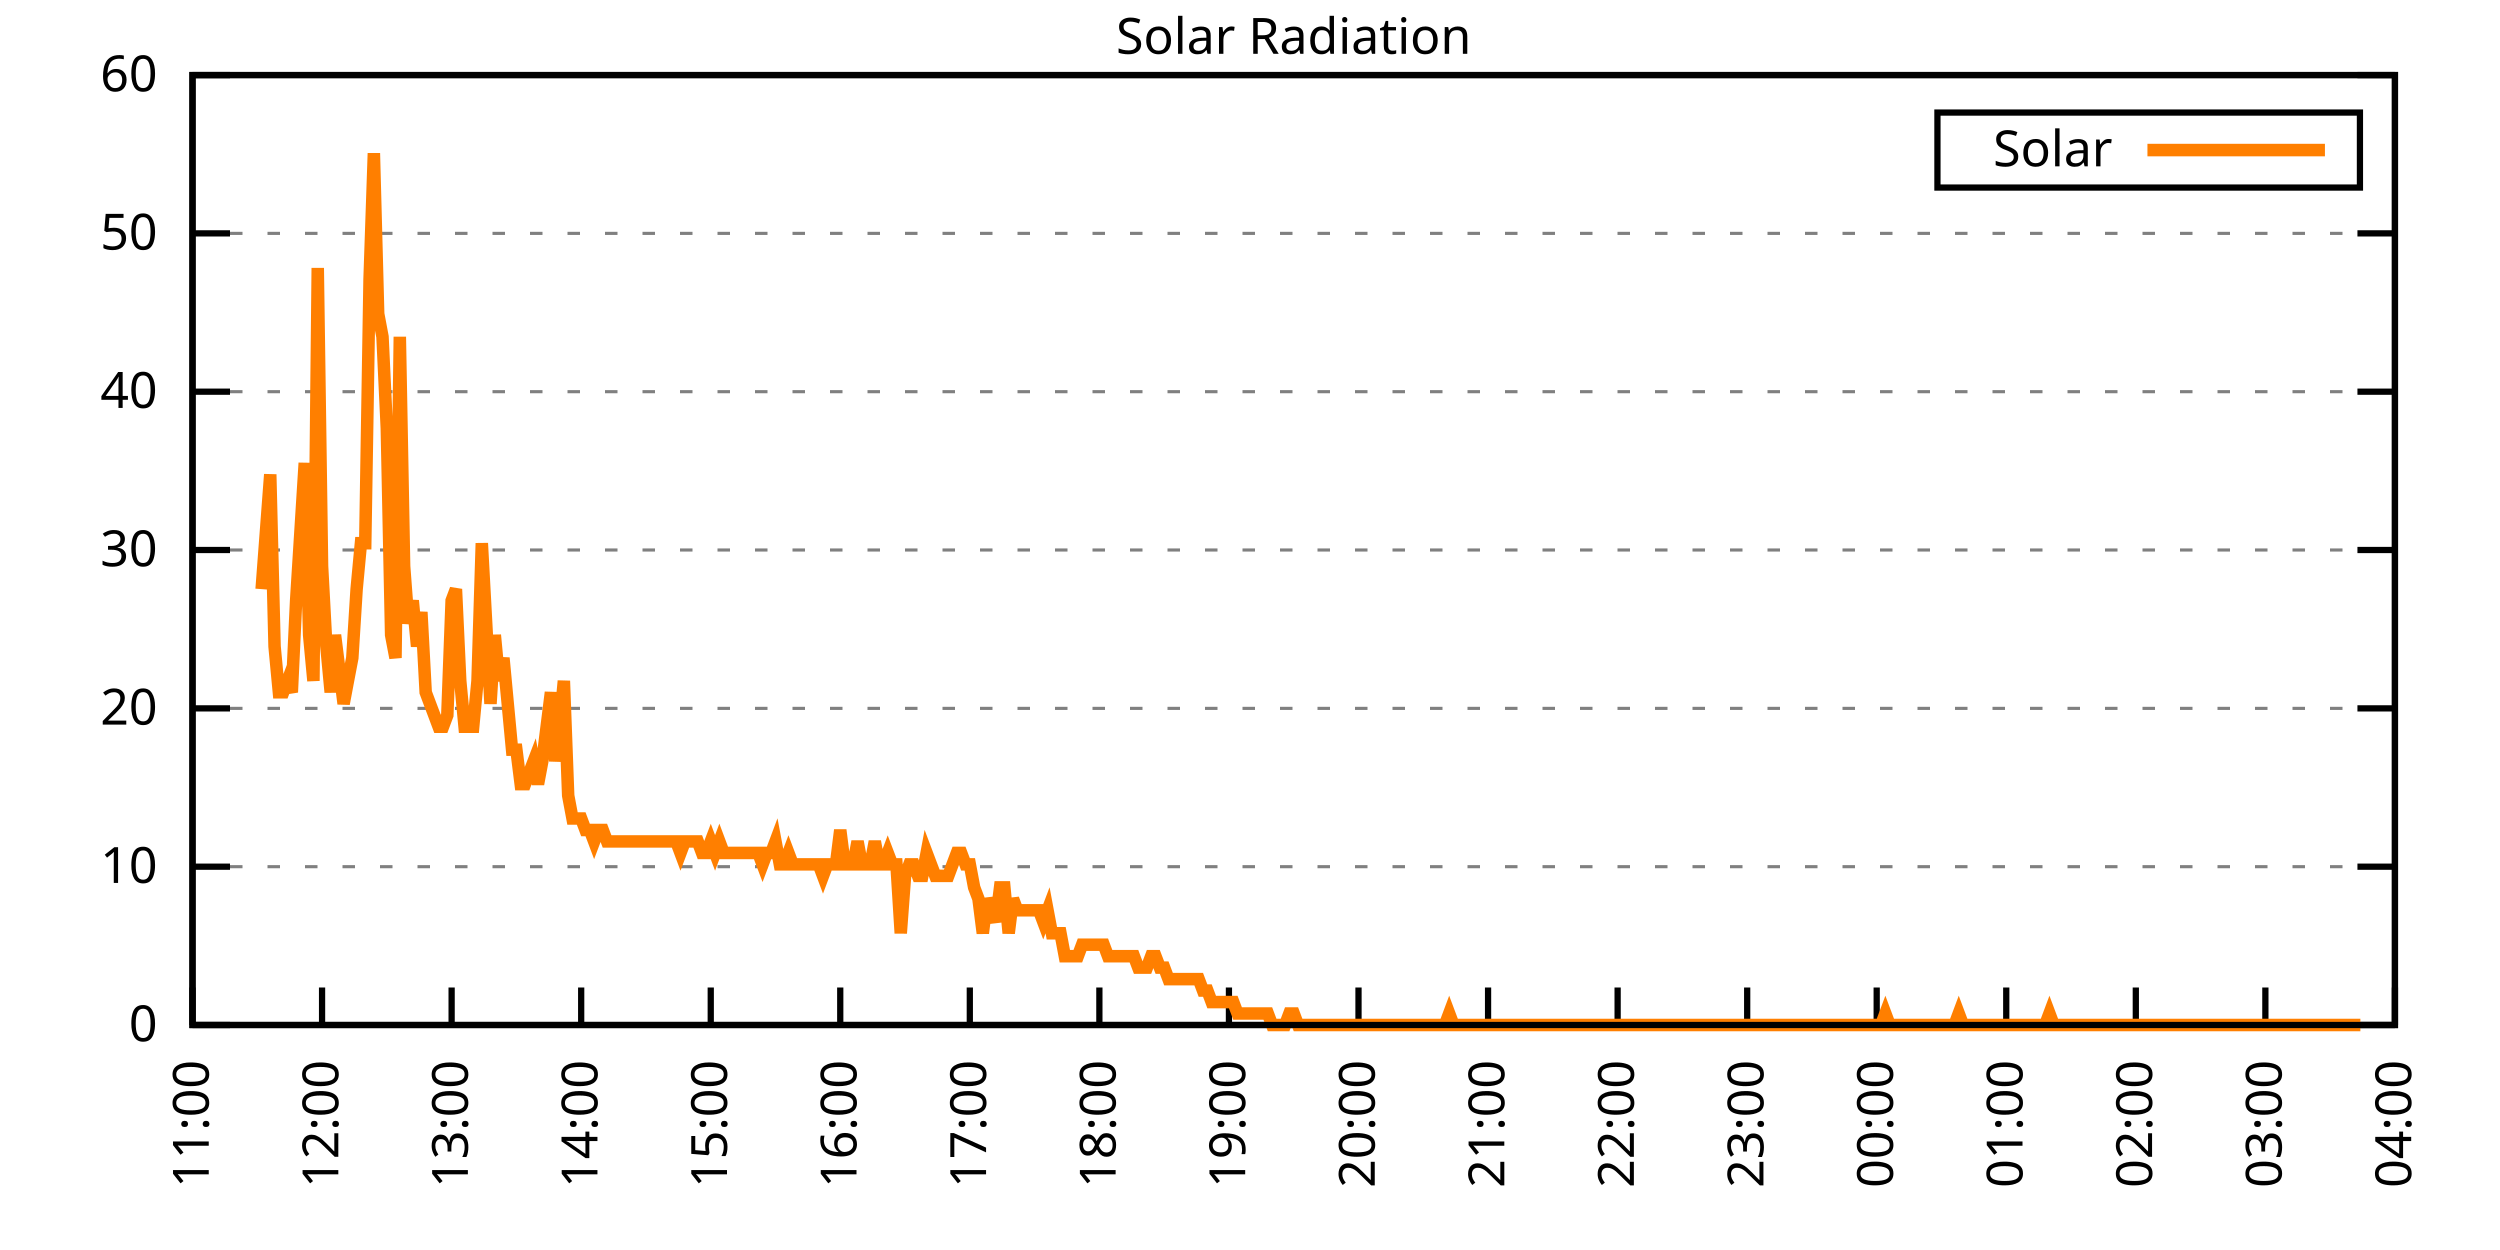
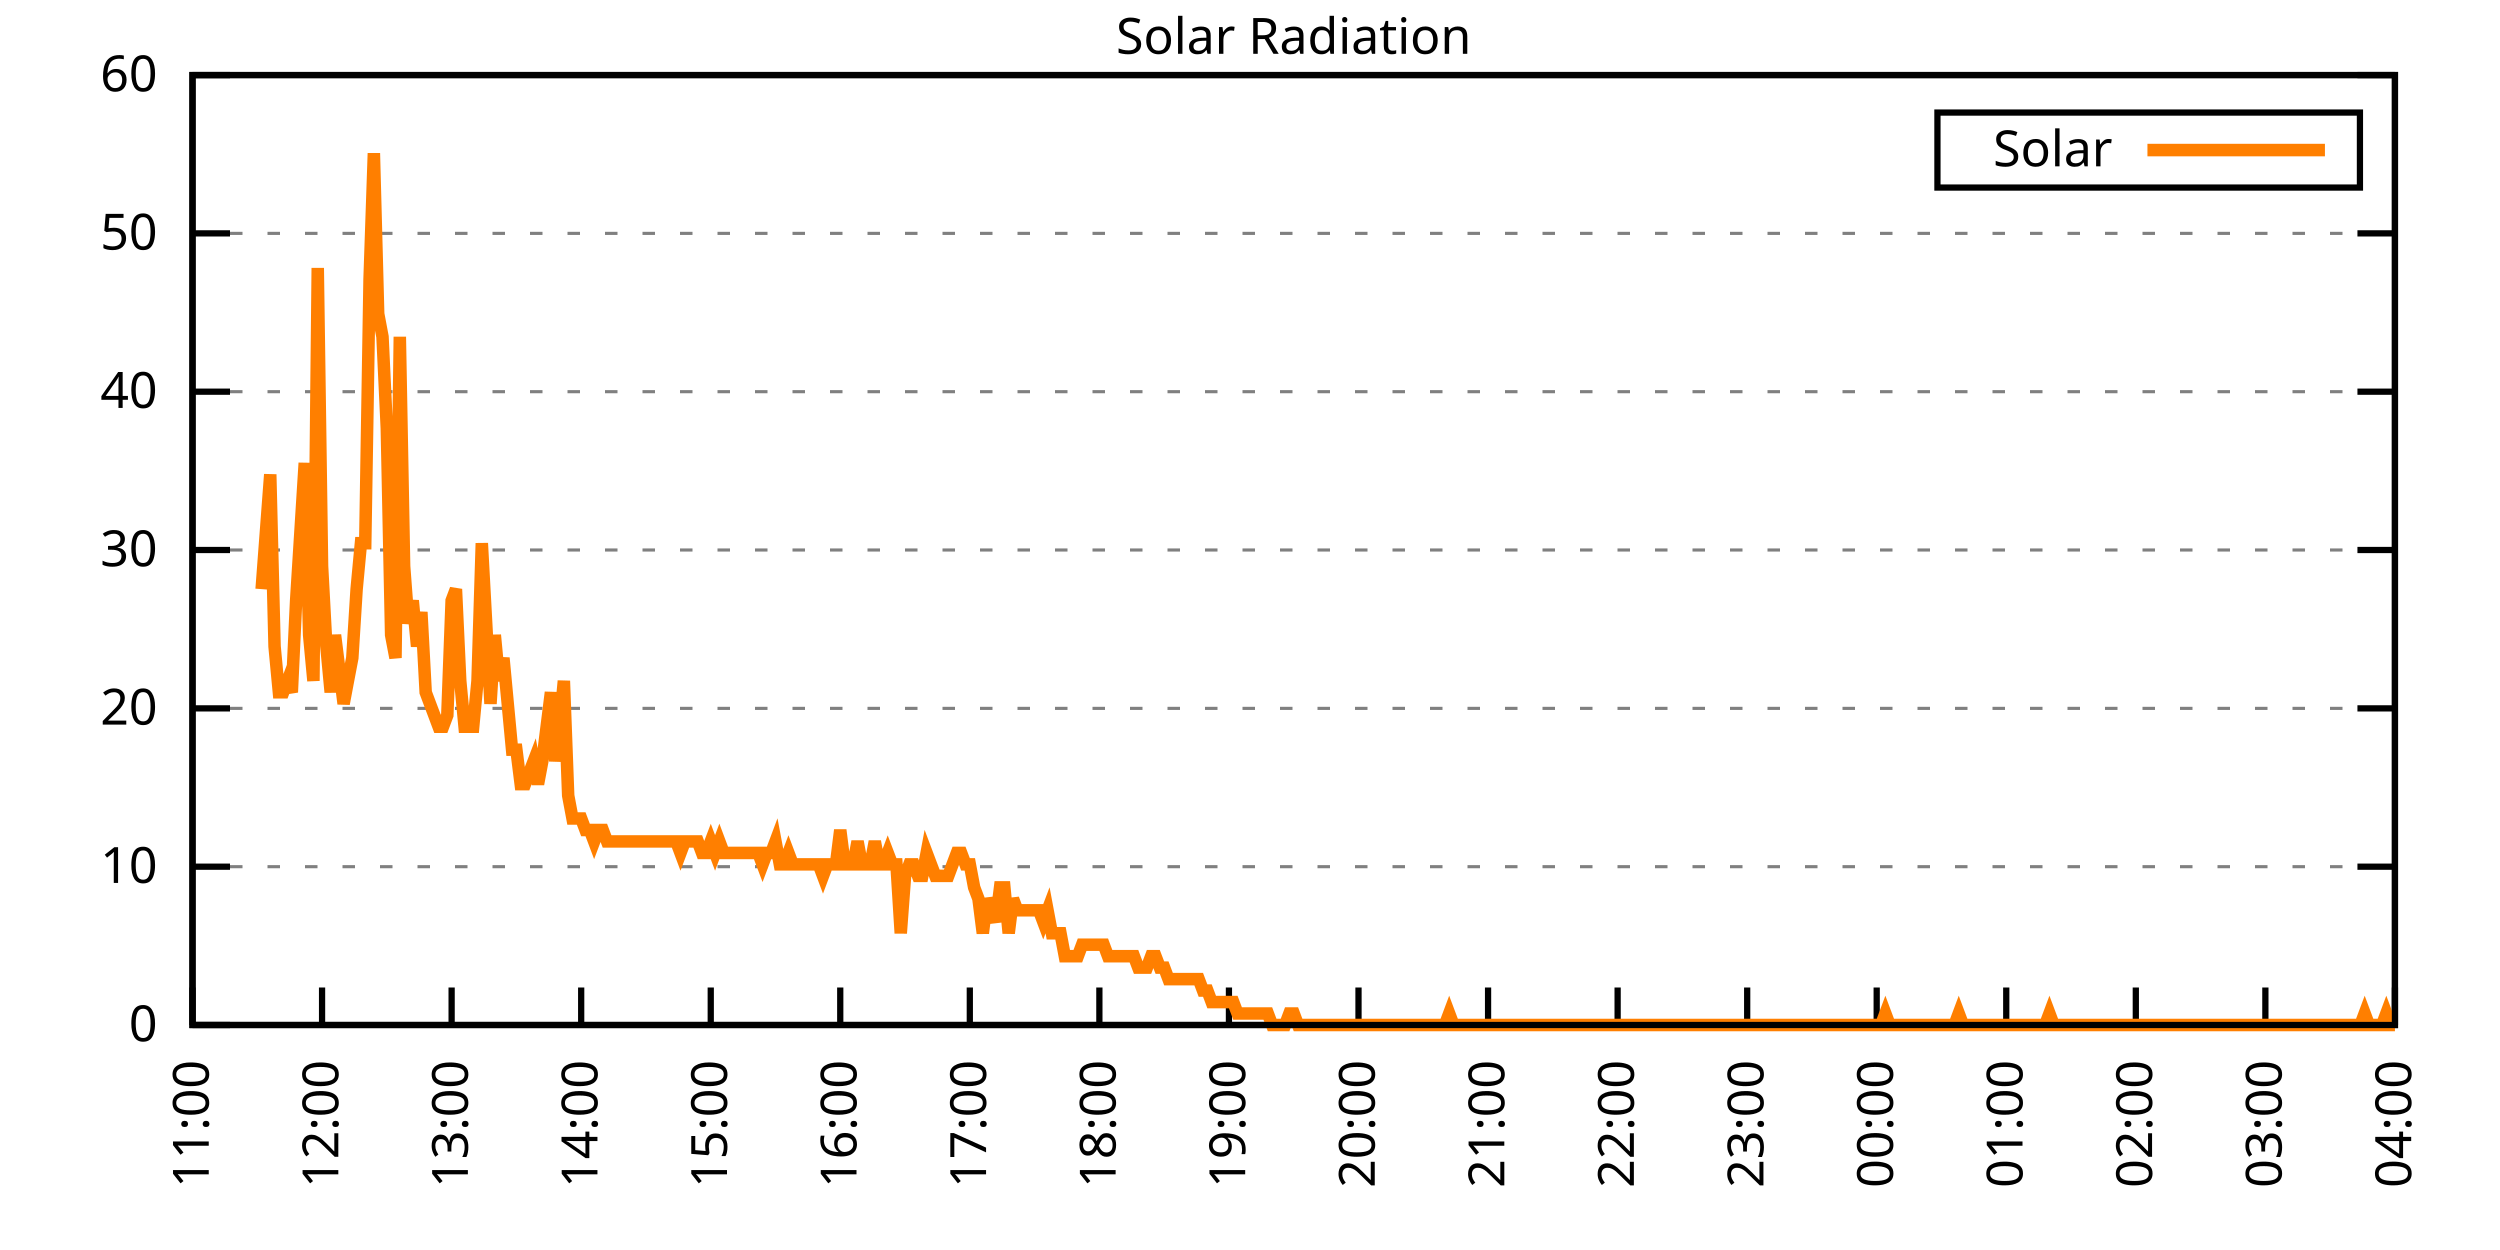
<svg xmlns="http://www.w3.org/2000/svg" xmlns:xlink="http://www.w3.org/1999/xlink" width="400" height="200" viewBox="0 0 400 200">
  <g id="gnuplot_canvas">
    <rect x="0" y="0" width="400" height="200" fill="none" />
    <defs>
      <circle id="gpDot" r="0.5" stroke-width="0.5" stroke="currentColor" />
      <path id="gpPt0" stroke-width="0.333" stroke="currentColor" d="M-1,0 h2 M0,-1 v2" />
      <path id="gpPt1" stroke-width="0.333" stroke="currentColor" d="M-1,-1 L1,1 M1,-1 L-1,1" />
      <path id="gpPt2" stroke-width="0.333" stroke="currentColor" d="M-1,0 L1,0 M0,-1 L0,1 M-1,-1 L1,1 M-1,1 L1,-1" />
      <rect id="gpPt3" stroke-width="0.333" stroke="currentColor" x="-1" y="-1" width="2" height="2" />
      <rect id="gpPt4" stroke-width="0.333" stroke="currentColor" fill="currentColor" x="-1" y="-1" width="2" height="2" />
      <circle id="gpPt5" stroke-width="0.333" stroke="currentColor" cx="0" cy="0" r="1" />
      <use xlink:href="#gpPt5" id="gpPt6" fill="currentColor" stroke="none" />
      <path id="gpPt7" stroke-width="0.333" stroke="currentColor" d="M0,-1.33 L-1.33,0.67 L1.33,0.67 z" />
      <use xlink:href="#gpPt7" id="gpPt8" fill="currentColor" stroke="none" />
      <use xlink:href="#gpPt7" id="gpPt9" stroke="currentColor" transform="rotate(180)" />
      <use xlink:href="#gpPt9" id="gpPt10" fill="currentColor" stroke="none" />
      <use xlink:href="#gpPt3" id="gpPt11" stroke="currentColor" transform="rotate(45)" />
      <use xlink:href="#gpPt11" id="gpPt12" fill="currentColor" stroke="none" />
      <path id="gpPt13" stroke-width="0.333" stroke="currentColor" d="M0,1.330 L1.265,0.411 L0.782,-1.067 L-0.782,-1.076 L-1.265,0.411 z" />
      <use xlink:href="#gpPt13" id="gpPt14" fill="currentColor" stroke="none" />
      <filter id="textbox" filterUnits="objectBoundingBox" x="0" y="0" height="1" width="1">
        <feFlood flood-color="white" flood-opacity="1" result="bgnd" />
        <feComposite in="SourceGraphic" in2="bgnd" operator="atop" />
      </filter>
      <filter id="greybox" filterUnits="objectBoundingBox" x="0" y="0" height="1" width="1">
        <feFlood flood-color="lightgrey" flood-opacity="1" result="grey" />
        <feComposite in="SourceGraphic" in2="grey" operator="atop" />
      </filter>
    </defs>
    <g fill="none" color="white" stroke="currentColor" stroke-width="1.00" stroke-linecap="butt" stroke-linejoin="miter">
</g>
    <g fill="none" color="black" stroke="currentColor" stroke-width="1.00" stroke-linecap="butt" stroke-linejoin="miter">
      <g stroke="none" shape-rendering="crispEdges">
        <polygon fill="rgb(255, 255, 255)" points="30.80,164.00 383.18,164.00 383.18,12.02 30.80,12.02 " />
      </g>
    </g>
    <g fill="none" color="black" stroke="currentColor" stroke-width="1.00" stroke-linecap="butt" stroke-linejoin="miter">
</g>
    <g fill="none" color="black" stroke="black" stroke-width="0.50" stroke-linecap="butt" stroke-linejoin="miter">
</g>
    <g fill="none" color="gray" stroke="currentColor" stroke-width="0.50" stroke-linecap="butt" stroke-linejoin="miter">
      <path stroke="gray" stroke-dasharray="2,4" class="gridline" d="M30.80,164.00 L383.19,164.00  " />
    </g>
    <g fill="none" color="gray" stroke="gray" stroke-width="1.00" stroke-linecap="butt" stroke-linejoin="miter">
</g>
    <g fill="none" color="black" stroke="currentColor" stroke-width="1.00" stroke-linecap="butt" stroke-linejoin="miter">
      <path stroke="black" d="M30.80,164.00 L36.80,164.00 M383.19,164.00 L377.19,164.00  " />
      <g transform="translate(25.20,166.60)" stroke="none" fill="black" font-family="Sans" font-size="8.00" text-anchor="end">
        <text>
          <tspan font-family="Sans"> 0</tspan>
        </text>
      </g>
    </g>
    <g fill="none" color="black" stroke="currentColor" stroke-width="1.00" stroke-linecap="butt" stroke-linejoin="miter">
</g>
    <g fill="none" color="black" stroke="black" stroke-width="0.50" stroke-linecap="butt" stroke-linejoin="miter">
</g>
    <g fill="none" color="gray" stroke="currentColor" stroke-width="0.50" stroke-linecap="butt" stroke-linejoin="miter">
      <path stroke="gray" stroke-dasharray="2,4" class="gridline" d="M30.80,138.67 L383.19,138.67  " />
    </g>
    <g fill="none" color="gray" stroke="gray" stroke-width="1.00" stroke-linecap="butt" stroke-linejoin="miter">
</g>
    <g fill="none" color="black" stroke="currentColor" stroke-width="1.00" stroke-linecap="butt" stroke-linejoin="miter">
      <path stroke="black" d="M30.80,138.67 L36.80,138.67 M383.19,138.67 L377.19,138.67  " />
      <g transform="translate(25.20,141.27)" stroke="none" fill="black" font-family="Sans" font-size="8.00" text-anchor="end">
        <text>
          <tspan font-family="Sans"> 10</tspan>
        </text>
      </g>
    </g>
    <g fill="none" color="black" stroke="currentColor" stroke-width="1.00" stroke-linecap="butt" stroke-linejoin="miter">
</g>
    <g fill="none" color="black" stroke="black" stroke-width="0.50" stroke-linecap="butt" stroke-linejoin="miter">
</g>
    <g fill="none" color="gray" stroke="currentColor" stroke-width="0.50" stroke-linecap="butt" stroke-linejoin="miter">
      <path stroke="gray" stroke-dasharray="2,4" class="gridline" d="M30.80,113.34 L383.19,113.34  " />
    </g>
    <g fill="none" color="gray" stroke="gray" stroke-width="1.00" stroke-linecap="butt" stroke-linejoin="miter">
</g>
    <g fill="none" color="black" stroke="currentColor" stroke-width="1.00" stroke-linecap="butt" stroke-linejoin="miter">
      <path stroke="black" d="M30.80,113.34 L36.80,113.34 M383.19,113.34 L377.19,113.34  " />
      <g transform="translate(25.20,115.94)" stroke="none" fill="black" font-family="Sans" font-size="8.00" text-anchor="end">
        <text>
          <tspan font-family="Sans"> 20</tspan>
        </text>
      </g>
    </g>
    <g fill="none" color="black" stroke="currentColor" stroke-width="1.00" stroke-linecap="butt" stroke-linejoin="miter">
</g>
    <g fill="none" color="black" stroke="black" stroke-width="0.50" stroke-linecap="butt" stroke-linejoin="miter">
</g>
    <g fill="none" color="gray" stroke="currentColor" stroke-width="0.50" stroke-linecap="butt" stroke-linejoin="miter">
      <path stroke="gray" stroke-dasharray="2,4" class="gridline" d="M30.80,88.00 L383.19,88.00  " />
    </g>
    <g fill="none" color="gray" stroke="gray" stroke-width="1.00" stroke-linecap="butt" stroke-linejoin="miter">
</g>
    <g fill="none" color="black" stroke="currentColor" stroke-width="1.00" stroke-linecap="butt" stroke-linejoin="miter">
      <path stroke="black" d="M30.80,88.00 L36.80,88.00 M383.19,88.00 L377.19,88.00  " />
      <g transform="translate(25.20,90.60)" stroke="none" fill="black" font-family="Sans" font-size="8.00" text-anchor="end">
        <text>
          <tspan font-family="Sans"> 30</tspan>
        </text>
      </g>
    </g>
    <g fill="none" color="black" stroke="currentColor" stroke-width="1.00" stroke-linecap="butt" stroke-linejoin="miter">
</g>
    <g fill="none" color="black" stroke="black" stroke-width="0.50" stroke-linecap="butt" stroke-linejoin="miter">
</g>
    <g fill="none" color="gray" stroke="currentColor" stroke-width="0.50" stroke-linecap="butt" stroke-linejoin="miter">
      <path stroke="gray" stroke-dasharray="2,4" class="gridline" d="M30.80,62.67 L383.19,62.67  " />
    </g>
    <g fill="none" color="gray" stroke="gray" stroke-width="1.00" stroke-linecap="butt" stroke-linejoin="miter">
</g>
    <g fill="none" color="black" stroke="currentColor" stroke-width="1.00" stroke-linecap="butt" stroke-linejoin="miter">
      <path stroke="black" d="M30.80,62.67 L36.80,62.67 M383.19,62.67 L377.19,62.67  " />
      <g transform="translate(25.20,65.27)" stroke="none" fill="black" font-family="Sans" font-size="8.00" text-anchor="end">
        <text>
          <tspan font-family="Sans"> 40</tspan>
        </text>
      </g>
    </g>
    <g fill="none" color="black" stroke="currentColor" stroke-width="1.00" stroke-linecap="butt" stroke-linejoin="miter">
</g>
    <g fill="none" color="black" stroke="black" stroke-width="0.50" stroke-linecap="butt" stroke-linejoin="miter">
</g>
    <g fill="none" color="gray" stroke="currentColor" stroke-width="0.50" stroke-linecap="butt" stroke-linejoin="miter">
      <path stroke="gray" stroke-dasharray="2,4" class="gridline" d="M30.80,37.34 L383.19,37.34  " />
    </g>
    <g fill="none" color="gray" stroke="gray" stroke-width="1.00" stroke-linecap="butt" stroke-linejoin="miter">
</g>
    <g fill="none" color="black" stroke="currentColor" stroke-width="1.00" stroke-linecap="butt" stroke-linejoin="miter">
      <path stroke="black" d="M30.80,37.34 L36.80,37.34 M383.19,37.34 L377.19,37.34  " />
      <g transform="translate(25.20,39.94)" stroke="none" fill="black" font-family="Sans" font-size="8.00" text-anchor="end">
        <text>
          <tspan font-family="Sans"> 50</tspan>
        </text>
      </g>
    </g>
    <g fill="none" color="black" stroke="currentColor" stroke-width="1.00" stroke-linecap="butt" stroke-linejoin="miter">
</g>
    <g fill="none" color="black" stroke="black" stroke-width="0.50" stroke-linecap="butt" stroke-linejoin="miter">
</g>
    <g fill="none" color="gray" stroke="currentColor" stroke-width="0.50" stroke-linecap="butt" stroke-linejoin="miter">
      <path stroke="gray" stroke-dasharray="2,4" class="gridline" d="M30.80,12.01 L383.19,12.01  " />
    </g>
    <g fill="none" color="gray" stroke="gray" stroke-width="1.00" stroke-linecap="butt" stroke-linejoin="miter">
</g>
    <g fill="none" color="black" stroke="currentColor" stroke-width="1.00" stroke-linecap="butt" stroke-linejoin="miter">
      <path stroke="black" d="M30.80,12.01 L36.80,12.01 M383.19,12.01 L377.19,12.01  " />
      <g transform="translate(25.20,14.61)" stroke="none" fill="black" font-family="Sans" font-size="8.00" text-anchor="end">
        <text>
          <tspan font-family="Sans"> 60</tspan>
        </text>
      </g>
    </g>
    <g fill="none" color="black" stroke="currentColor" stroke-width="1.00" stroke-linecap="butt" stroke-linejoin="miter">
      <path stroke="black" d="M30.80,164.00 L30.80,158.00  " />
      <g transform="translate(33.40,169.60) rotate(270.00)" stroke="none" fill="black" font-family="Sans" font-size="8.00" text-anchor="end">
        <text>
          <tspan font-family="Sans">11:00</tspan>
        </text>
      </g>
    </g>
    <g fill="none" color="black" stroke="currentColor" stroke-width="1.00" stroke-linecap="butt" stroke-linejoin="miter">
      <path stroke="black" d="M51.53,164.00 L51.53,158.00  " />
      <g transform="translate(54.13,169.60) rotate(270.00)" stroke="none" fill="black" font-family="Sans" font-size="8.00" text-anchor="end">
        <text>
          <tspan font-family="Sans">12:00</tspan>
        </text>
      </g>
    </g>
    <g fill="none" color="black" stroke="currentColor" stroke-width="1.00" stroke-linecap="butt" stroke-linejoin="miter">
      <path stroke="black" d="M72.26,164.00 L72.26,158.00  " />
      <g transform="translate(74.86,169.60) rotate(270.00)" stroke="none" fill="black" font-family="Sans" font-size="8.00" text-anchor="end">
        <text>
          <tspan font-family="Sans">13:00</tspan>
        </text>
      </g>
    </g>
    <g fill="none" color="black" stroke="currentColor" stroke-width="1.00" stroke-linecap="butt" stroke-linejoin="miter">
      <path stroke="black" d="M92.99,164.00 L92.99,158.00  " />
      <g transform="translate(95.59,169.60) rotate(270.00)" stroke="none" fill="black" font-family="Sans" font-size="8.00" text-anchor="end">
        <text>
          <tspan font-family="Sans">14:00</tspan>
        </text>
      </g>
    </g>
    <g fill="none" color="black" stroke="currentColor" stroke-width="1.00" stroke-linecap="butt" stroke-linejoin="miter">
      <path stroke="black" d="M113.72,164.00 L113.72,158.00  " />
      <g transform="translate(116.32,169.60) rotate(270.00)" stroke="none" fill="black" font-family="Sans" font-size="8.00" text-anchor="end">
        <text>
          <tspan font-family="Sans">15:00</tspan>
        </text>
      </g>
    </g>
    <g fill="none" color="black" stroke="currentColor" stroke-width="1.00" stroke-linecap="butt" stroke-linejoin="miter">
      <path stroke="black" d="M134.44,164.00 L134.44,158.00  " />
      <g transform="translate(137.04,169.60) rotate(270.00)" stroke="none" fill="black" font-family="Sans" font-size="8.00" text-anchor="end">
        <text>
          <tspan font-family="Sans">16:00</tspan>
        </text>
      </g>
    </g>
    <g fill="none" color="black" stroke="currentColor" stroke-width="1.00" stroke-linecap="butt" stroke-linejoin="miter">
      <path stroke="black" d="M155.17,164.00 L155.17,158.00  " />
      <g transform="translate(157.77,169.60) rotate(270.00)" stroke="none" fill="black" font-family="Sans" font-size="8.00" text-anchor="end">
        <text>
          <tspan font-family="Sans">17:00</tspan>
        </text>
      </g>
    </g>
    <g fill="none" color="black" stroke="currentColor" stroke-width="1.00" stroke-linecap="butt" stroke-linejoin="miter">
      <path stroke="black" d="M175.90,164.00 L175.90,158.00  " />
      <g transform="translate(178.50,169.60) rotate(270.00)" stroke="none" fill="black" font-family="Sans" font-size="8.00" text-anchor="end">
        <text>
          <tspan font-family="Sans">18:00</tspan>
        </text>
      </g>
    </g>
    <g fill="none" color="black" stroke="currentColor" stroke-width="1.00" stroke-linecap="butt" stroke-linejoin="miter">
      <path stroke="black" d="M196.63,164.00 L196.63,158.00  " />
      <g transform="translate(199.23,169.60) rotate(270.00)" stroke="none" fill="black" font-family="Sans" font-size="8.00" text-anchor="end">
        <text>
          <tspan font-family="Sans">19:00</tspan>
        </text>
      </g>
    </g>
    <g fill="none" color="black" stroke="currentColor" stroke-width="1.00" stroke-linecap="butt" stroke-linejoin="miter">
      <path stroke="black" d="M217.36,164.00 L217.36,158.00  " />
      <g transform="translate(219.96,169.60) rotate(270.00)" stroke="none" fill="black" font-family="Sans" font-size="8.00" text-anchor="end">
        <text>
          <tspan font-family="Sans">20:00</tspan>
        </text>
      </g>
    </g>
    <g fill="none" color="black" stroke="currentColor" stroke-width="1.00" stroke-linecap="butt" stroke-linejoin="miter">
      <path stroke="black" d="M238.09,164.00 L238.09,158.00  " />
      <g transform="translate(240.69,169.60) rotate(270.00)" stroke="none" fill="black" font-family="Sans" font-size="8.00" text-anchor="end">
        <text>
          <tspan font-family="Sans">21:00</tspan>
        </text>
      </g>
    </g>
    <g fill="none" color="black" stroke="currentColor" stroke-width="1.00" stroke-linecap="butt" stroke-linejoin="miter">
      <path stroke="black" d="M258.82,164.00 L258.82,158.00  " />
      <g transform="translate(261.42,169.60) rotate(270.00)" stroke="none" fill="black" font-family="Sans" font-size="8.00" text-anchor="end">
        <text>
          <tspan font-family="Sans">22:00</tspan>
        </text>
      </g>
    </g>
    <g fill="none" color="black" stroke="currentColor" stroke-width="1.00" stroke-linecap="butt" stroke-linejoin="miter">
      <path stroke="black" d="M279.55,164.00 L279.55,158.00  " />
      <g transform="translate(282.15,169.60) rotate(270.00)" stroke="none" fill="black" font-family="Sans" font-size="8.00" text-anchor="end">
        <text>
          <tspan font-family="Sans">23:00</tspan>
        </text>
      </g>
    </g>
    <g fill="none" color="black" stroke="currentColor" stroke-width="1.00" stroke-linecap="butt" stroke-linejoin="miter">
      <path stroke="black" d="M300.27,164.00 L300.27,158.00  " />
      <g transform="translate(302.87,169.60) rotate(270.00)" stroke="none" fill="black" font-family="Sans" font-size="8.00" text-anchor="end">
        <text>
          <tspan font-family="Sans">00:00</tspan>
        </text>
      </g>
    </g>
    <g fill="none" color="black" stroke="currentColor" stroke-width="1.00" stroke-linecap="butt" stroke-linejoin="miter">
      <path stroke="black" d="M321.00,164.00 L321.00,158.00  " />
      <g transform="translate(323.60,169.60) rotate(270.00)" stroke="none" fill="black" font-family="Sans" font-size="8.00" text-anchor="end">
        <text>
          <tspan font-family="Sans">01:00</tspan>
        </text>
      </g>
    </g>
    <g fill="none" color="black" stroke="currentColor" stroke-width="1.00" stroke-linecap="butt" stroke-linejoin="miter">
      <path stroke="black" d="M341.73,164.00 L341.73,158.00  " />
      <g transform="translate(344.33,169.60) rotate(270.00)" stroke="none" fill="black" font-family="Sans" font-size="8.00" text-anchor="end">
        <text>
          <tspan font-family="Sans">02:00</tspan>
        </text>
      </g>
    </g>
    <g fill="none" color="black" stroke="currentColor" stroke-width="1.00" stroke-linecap="butt" stroke-linejoin="miter">
      <path stroke="black" d="M362.46,164.00 L362.46,158.00  " />
      <g transform="translate(365.06,169.60) rotate(270.00)" stroke="none" fill="black" font-family="Sans" font-size="8.00" text-anchor="end">
        <text>
          <tspan font-family="Sans">03:00</tspan>
        </text>
      </g>
    </g>
    <g fill="none" color="black" stroke="currentColor" stroke-width="1.00" stroke-linecap="butt" stroke-linejoin="miter">
      <path stroke="black" d="M383.19,164.00 L383.19,158.00  " />
      <g transform="translate(385.79,169.60) rotate(270.00)" stroke="none" fill="black" font-family="Sans" font-size="8.00" text-anchor="end">
        <text>
          <tspan font-family="Sans">04:00</tspan>
        </text>
      </g>
    </g>
    <g fill="none" color="black" stroke="currentColor" stroke-width="1.00" stroke-linecap="butt" stroke-linejoin="miter">
</g>
    <g fill="none" color="black" stroke="currentColor" stroke-width="1.00" stroke-linecap="butt" stroke-linejoin="miter">
      <path stroke="black" d="M30.80,12.01 L30.80,164.00 L383.19,164.00 L383.19,12.01 L30.80,12.01 Z  " />
    </g>
    <g fill="none" color="black" stroke="currentColor" stroke-width="1.00" stroke-linecap="butt" stroke-linejoin="miter">
</g>
    <g fill="none" color="black" stroke="currentColor" stroke-width="1.00" stroke-linecap="butt" stroke-linejoin="miter">
      <path stroke="black" d="M309.99,30.01 L309.99,18.01 L377.59,18.01 L377.59,30.01 L309.99,30.01 Z  " />
    </g>
    <g id="Solar_Radiation_plot_1">
      <g fill="none" color="white" stroke="black" stroke-width="2.00" stroke-linecap="butt" stroke-linejoin="miter">
</g>
      <g fill="none" color="black" stroke="currentColor" stroke-width="2.00" stroke-linecap="butt" stroke-linejoin="miter">
        <g transform="translate(337.99,26.61)" stroke="none" fill="black" font-family="Sans" font-size="8.00" text-anchor="end">
          <text>
            <tspan font-family="Sans">Solar</tspan>
          </text>
        </g>
      </g>
      <g fill="none" color="black" stroke="currentColor" stroke-width="2.00" stroke-linecap="butt" stroke-linejoin="miter">
-         <path stroke="rgb(255, 127,   0)" d="M343.59,24.01 L371.99,24.01 M41.86,94.26 L43.24,75.90 L43.93,103.43 L44.62,110.77 L45.31,110.77 L46.00,108.94   L46.69,110.77 L47.38,96.09 L48.07,85.08 L48.76,74.07 L49.46,101.60 L50.15,108.94 L50.84,42.87 L51.53,90.59   L52.22,103.43 L52.91,110.77 L53.60,101.60 L54.29,107.10 L54.98,112.61 L55.67,108.94 L56.37,105.27 L57.06,94.26   L57.75,86.91 L58.44,86.91 L59.13,44.70 L59.82,24.51 L60.51,50.21 L61.20,53.88 L61.89,68.56 L62.58,101.60   L63.28,105.27 L63.97,53.88 L64.66,90.59 L65.35,99.76 L66.04,96.09 L66.73,103.43 L67.42,97.93 L68.11,110.77   L68.80,112.61 L69.49,114.44 L70.18,116.28 L70.88,116.28 L71.57,114.44 L72.26,96.09 L72.95,94.26 L73.64,108.94   L74.33,116.28 L75.02,116.28 L75.71,116.28 L76.40,108.94 L77.09,86.91 L77.79,99.76 L78.48,112.61 L79.17,101.60   L79.86,108.94 L80.55,105.27 L81.24,112.61 L81.93,119.95 L82.62,119.95 L83.31,125.46 L84.00,125.46 L84.69,123.62   L85.39,121.79 L86.08,125.46 L86.77,121.79 L87.46,116.28 L88.15,110.77 L88.84,121.79 L89.53,116.28 L90.22,108.94   L90.91,127.29 L91.60,130.96 L92.30,130.96 L92.99,130.96 L93.68,132.80 L94.37,132.80 L95.06,134.63 L95.75,132.80   L96.44,132.80 L97.13,134.63 L97.82,134.63 L98.51,134.63 L99.21,134.63 L99.90,134.63 L100.59,134.63 L101.28,134.63   L101.97,134.63 L102.66,134.63 L103.35,134.63 L104.04,134.63 L104.73,134.63 L105.42,134.63 L106.11,134.63 L106.81,134.63   L107.50,134.63 L108.19,134.63 L108.88,136.47 L109.57,134.63 L110.26,134.63 L110.95,134.63 L111.64,134.63 L112.33,136.47   L113.02,136.47 L113.72,134.63 L114.41,136.47 L115.10,134.63 L115.79,136.47 L116.48,136.47 L117.17,136.47 L117.86,136.47   L118.55,136.47 L119.24,136.47 L119.93,136.47 L120.62,136.47 L121.32,136.47 L122.01,138.30 L122.70,136.47 L123.39,136.47   L124.08,134.63 L124.77,138.30 L125.46,138.30 L126.15,136.47 L126.84,138.30 L127.53,138.30 L128.23,138.30 L128.92,138.30   L129.61,138.30 L130.30,138.30 L130.99,138.30 L131.68,140.14 L132.37,138.30 L133.06,138.30 L133.75,138.30 L134.44,132.80   L135.14,138.30 L135.83,138.30 L136.52,138.30 L137.21,134.63 L137.90,138.30 L138.59,138.30 L139.28,138.30 L139.97,134.63   L140.66,138.30 L141.35,138.30 L142.04,136.47 L142.74,138.30 L143.43,138.30 L144.12,149.32 L144.81,140.14 L145.50,138.30   L146.19,138.30 L146.88,140.14 L147.57,140.14 L148.26,136.47 L148.95,138.30 L149.65,140.14 L150.34,140.14 L151.03,140.14   L151.72,140.14 L152.41,138.30 L153.10,136.47 L153.79,136.47 L154.48,138.30 L155.17,138.30 L155.86,141.98 L156.55,143.81   L157.25,149.32 L157.94,143.81 L158.63,145.65 L159.32,147.48 L160.01,141.98 L160.70,141.98 L161.39,149.32 L162.08,143.81   L162.77,145.65 L163.46,145.65 L164.16,145.65 L164.85,145.65 L165.54,145.65 L166.23,145.65 L166.92,147.48 L167.61,145.65   L168.30,149.32 L168.99,149.32 L169.68,149.32 L170.37,152.99 L171.07,152.99 L171.76,152.99 L172.45,152.99 L173.14,151.15   L173.83,151.15 L174.52,151.15 L175.21,151.15 L175.90,151.15 L176.59,151.15 L177.28,152.99 L177.97,152.99 L178.67,152.99   L179.36,152.99 L180.05,152.99 L180.74,152.99 L181.43,152.99 L182.12,154.82 L182.81,154.82 L183.50,154.82 L184.19,152.99   L184.88,152.99 L185.58,154.82 L186.27,154.82 L186.96,156.66 L187.65,156.66 L188.34,156.66 L189.03,156.66 L189.72,156.66   L190.41,156.66 L191.10,156.66 L191.79,156.66 L192.48,158.49 L193.18,158.49 L193.87,160.33 L194.56,160.33 L195.25,160.33   L195.94,160.33 L196.63,160.33 L197.32,160.33 L198.01,162.16 L198.70,162.16 L199.39,162.16 L200.09,162.16 L200.78,162.16   L201.47,162.16 L202.16,162.16 L202.85,162.16 L203.54,164.00 L204.23,164.00 L204.92,164.00 L205.61,164.00 L206.30,162.16   L207.00,162.16 L207.69,164.00 L208.38,164.00 L209.07,164.00 L209.76,164.00 L210.45,164.00 L211.14,164.00 L211.83,164.00   L212.52,164.00 L213.21,164.00 L213.90,164.00 L214.60,164.00 L215.29,164.00 L215.98,164.00 L216.67,164.00 L217.36,164.00   L218.05,164.00 L218.74,164.00 L219.43,164.00 L220.12,164.00 L220.81,164.00 L221.51,164.00 L222.20,164.00 L222.89,164.00   L223.58,164.00 L224.27,164.00 L224.96,164.00 L225.65,164.00 L226.34,164.00 L227.03,164.00 L227.72,164.00 L228.41,164.00   L229.11,164.00 L229.80,164.00 L230.49,164.00 L231.18,164.00 L231.87,162.16 L232.56,164.00 L233.25,164.00 L233.94,164.00   L234.63,164.00 L235.32,164.00 L236.02,164.00 L236.71,164.00 L237.40,164.00 L238.09,164.00 L238.78,164.00 L239.47,164.00   L240.16,164.00 L240.85,164.00 L241.54,164.00 L242.23,164.00 L242.92,164.00 L243.62,164.00 L244.31,164.00 L245.00,164.00   L245.69,164.00 L246.38,164.00 L247.07,164.00 L247.76,164.00 L248.45,164.00 L249.14,164.00 L249.83,164.00 L250.53,164.00   L251.22,164.00 L251.91,164.00 L252.60,164.00 L253.29,164.00 L253.98,164.00 L254.67,164.00 L255.36,164.00 L256.05,164.00   L256.74,164.00 L257.44,164.00 L258.13,164.00 L258.82,164.00 L259.51,164.00 L260.20,164.00 L260.89,164.00 L261.58,164.00   L262.27,164.00 L262.96,164.00 L263.65,164.00 L264.34,164.00 L265.04,164.00 L265.73,164.00 L266.42,164.00 L267.11,164.00   L267.80,164.00 L268.49,164.00 L269.18,164.00 L269.87,164.00 L270.56,164.00 L271.25,164.00 L271.95,164.00 L272.64,164.00   L273.33,164.00 L274.02,164.00 L274.71,164.00 L275.40,164.00 L276.09,164.00 L276.78,164.00 L277.47,164.00 L278.16,164.00   L278.85,164.00 L279.55,164.00 L280.24,164.00 L280.93,164.00 L281.62,164.00 L282.31,164.00 L283.00,164.00 L283.69,164.00   L284.38,164.00 L285.07,164.00 L285.76,164.00 L286.46,164.00 L287.15,164.00 L287.84,164.00 L288.53,164.00 L289.22,164.00   L289.91,164.00 L290.60,164.00 L291.29,164.00 L291.98,164.00 L292.67,164.00 L293.37,164.00 L294.06,164.00 L294.75,164.00   L295.44,164.00 L296.13,164.00 L296.82,164.00 L297.51,164.00 L298.20,164.00 L298.89,164.00 L299.58,164.00 L300.27,164.00   L300.97,164.00 L301.66,162.16 L302.35,164.00 L303.04,164.00 L303.73,164.00 L304.42,164.00 L305.11,164.00 L305.80,164.00   L306.49,164.00 L307.18,164.00 L307.88,164.00 L308.57,164.00 L309.26,164.00 L309.95,164.00 L310.64,164.00 L311.33,164.00   L312.02,164.00 L312.71,164.00 L313.40,162.16 L314.09,164.00 L314.78,164.00 L315.48,164.00 L316.17,164.00 L316.86,164.00   L317.55,164.00 L318.24,164.00 L318.93,164.00 L319.62,164.00 L320.31,164.00 L321.00,164.00 L321.69,164.00 L322.39,164.00   L323.08,164.00 L323.77,164.00 L324.46,164.00 L325.15,164.00 L325.84,164.00 L326.53,164.00 L327.22,164.00 L327.91,162.16   L328.60,164.00 L329.30,164.00 L329.99,164.00 L330.68,164.00 L331.37,164.00 L332.06,164.00 L332.75,164.00 L333.44,164.00   L334.13,164.00 L334.82,164.00 L335.51,164.00 L336.20,164.00 L336.90,164.00 L337.59,164.00 L338.28,164.00 L338.97,164.00   L339.66,164.00 L340.35,164.00 L341.04,164.00 L341.73,164.00 L342.42,164.00 L343.11,164.00 L343.81,164.00 L344.50,164.00   L345.19,164.00 L345.88,164.00 L346.57,164.00 L347.26,164.00 L347.95,164.00 L348.64,164.00 L349.33,164.00 L350.02,164.00   L350.71,164.00 L351.41,164.00 L352.10,164.00 L352.79,164.00 L353.48,164.00 L354.17,164.00 L354.86,164.00 L355.55,164.00   L356.24,164.00 L356.93,164.00 L357.62,164.00 L358.32,164.00 L359.01,164.00 L359.70,164.00 L360.39,164.00 L361.08,164.00   L361.77,164.00 L362.46,164.00 L363.15,164.00 L363.84,164.00 L364.53,164.00 L365.23,164.00 L365.92,164.00 L366.61,164.00   L367.30,164.00 L367.99,164.00 L368.68,164.00 L369.37,164.00 L370.06,164.00 L370.75,164.00 L371.44,164.00 L372.13,164.00   L372.83,164.00 L373.52,164.00 L374.21,164.00 L374.90,164.00 L375.59,164.00 L376.28,164.00 L376.97,164.00 L377.66,164.00    " />
+         <path stroke="rgb(255, 127,   0)" d="M343.59,24.01 L371.99,24.01 M41.86,94.26 L43.24,75.90 L43.93,103.43 L44.62,110.77 L45.31,110.77 L46.00,108.94   L46.69,110.77 L47.38,96.09 L48.07,85.08 L48.76,74.07 L49.46,101.60 L50.15,108.94 L50.84,42.87 L51.53,90.59   L52.22,103.43 L52.91,110.77 L53.60,101.60 L54.29,107.10 L54.98,112.61 L55.67,108.94 L56.37,105.27 L57.06,94.26   L57.75,86.91 L58.44,86.91 L59.13,44.70 L59.82,24.51 L60.51,50.21 L61.20,53.88 L61.89,68.56 L62.58,101.60   L63.28,105.27 L63.97,53.88 L64.66,90.59 L65.35,99.76 L66.04,96.09 L66.73,103.43 L67.42,97.93 L68.11,110.77   L68.80,112.61 L69.49,114.44 L70.18,116.28 L70.88,116.28 L71.57,114.44 L72.26,96.09 L72.95,94.26 L73.64,108.94   L74.33,116.28 L75.02,116.28 L75.71,116.28 L76.40,108.94 L77.09,86.91 L77.79,99.76 L78.48,112.61 L79.17,101.60   L79.86,108.94 L80.55,105.27 L81.24,112.61 L81.93,119.95 L82.62,119.95 L83.31,125.46 L84.00,125.46 L84.69,123.62   L85.39,121.79 L86.08,125.46 L86.77,121.79 L87.46,116.28 L88.15,110.77 L88.84,121.79 L89.53,116.28 L90.22,108.94   L90.91,127.29 L91.60,130.96 L92.30,130.96 L92.99,130.96 L93.68,132.80 L94.37,132.80 L95.06,134.63 L95.75,132.80   L96.44,132.80 L97.13,134.63 L97.82,134.63 L98.51,134.63 L99.21,134.63 L99.90,134.63 L100.59,134.63 L101.28,134.63   L101.97,134.63 L102.66,134.63 L103.35,134.63 L104.04,134.63 L104.73,134.63 L105.42,134.63 L106.11,134.63 L106.81,134.63   L107.50,134.63 L108.19,134.63 L108.88,136.47 L109.57,134.63 L110.26,134.63 L110.95,134.63 L111.64,134.63 L112.33,136.47   L113.02,136.47 L113.72,134.63 L114.41,136.47 L115.10,134.63 L115.79,136.47 L116.48,136.47 L117.17,136.47 L117.86,136.47   L118.55,136.47 L119.24,136.47 L119.93,136.47 L120.62,136.47 L121.32,136.47 L122.01,138.30 L122.70,136.47 L123.39,136.47   L124.08,134.63 L124.77,138.30 L125.46,138.30 L126.15,136.47 L126.84,138.30 L127.53,138.30 L128.23,138.30 L128.92,138.30   L129.61,138.30 L130.30,138.30 L130.99,138.30 L131.68,140.14 L132.37,138.30 L133.06,138.30 L133.75,138.30 L134.44,132.80   L135.14,138.30 L135.83,138.30 L136.52,138.30 L137.21,134.63 L137.90,138.30 L138.59,138.30 L139.28,138.30 L139.97,134.63   L140.66,138.30 L141.35,138.30 L142.04,136.47 L142.74,138.30 L143.43,138.30 L144.12,149.32 L144.81,140.14 L145.50,138.30   L146.19,138.30 L146.88,140.14 L147.57,140.14 L148.26,136.47 L148.95,138.30 L149.65,140.14 L150.34,140.14 L151.03,140.14   L151.72,140.14 L152.41,138.30 L153.10,136.47 L153.79,136.47 L154.48,138.30 L155.17,138.30 L155.86,141.98 L156.55,143.81   L157.25,149.32 L157.94,143.81 L158.63,145.65 L159.32,147.48 L160.01,141.98 L160.70,141.98 L161.39,149.32 L162.08,143.81   L162.77,145.65 L163.46,145.65 L164.16,145.65 L164.85,145.65 L165.54,145.65 L166.23,145.65 L166.92,147.48 L167.61,145.65   L168.30,149.32 L168.99,149.32 L169.68,149.32 L170.37,152.99 L171.07,152.99 L171.76,152.99 L172.45,152.99 L173.14,151.15   L173.83,151.15 L174.52,151.15 L175.21,151.15 L175.90,151.15 L176.59,151.15 L177.28,152.99 L177.97,152.99 L178.67,152.99   L179.36,152.99 L180.05,152.99 L180.74,152.99 L181.43,152.99 L182.12,154.82 L182.81,154.82 L183.50,154.82 L184.19,152.99   L184.88,152.99 L185.58,154.82 L186.27,154.82 L186.96,156.66 L187.65,156.66 L188.34,156.66 L189.03,156.66 L189.72,156.66   L190.41,156.66 L191.10,156.66 L191.79,156.66 L192.48,158.49 L193.18,158.49 L193.87,160.33 L194.56,160.33 L195.25,160.33   L195.94,160.33 L196.63,160.33 L197.32,160.33 L198.01,162.16 L198.70,162.16 L199.39,162.16 L200.09,162.16 L200.78,162.16   L201.47,162.16 L202.16,162.16 L202.85,162.16 L203.54,164.00 L204.23,164.00 L204.92,164.00 L205.61,164.00 L206.30,162.16   L207.00,162.16 L207.69,164.00 L208.38,164.00 L209.07,164.00 L209.76,164.00 L210.45,164.00 L211.14,164.00 L211.83,164.00   L212.52,164.00 L213.21,164.00 L213.90,164.00 L214.60,164.00 L215.29,164.00 L215.98,164.00 L216.67,164.00 L217.36,164.00   L218.05,164.00 L218.74,164.00 L219.43,164.00 L220.12,164.00 L220.81,164.00 L221.51,164.00 L222.20,164.00 L222.89,164.00   L223.58,164.00 L224.27,164.00 L224.96,164.00 L225.65,164.00 L226.34,164.00 L227.03,164.00 L227.72,164.00 L228.41,164.00   L229.11,164.00 L229.80,164.00 L230.49,164.00 L231.18,164.00 L231.87,162.16 L232.56,164.00 L233.25,164.00 L233.94,164.00   L234.63,164.00 L235.32,164.00 L236.02,164.00 L236.71,164.00 L237.40,164.00 L238.09,164.00 L238.78,164.00 L239.47,164.00   L240.16,164.00 L240.85,164.00 L241.54,164.00 L242.23,164.00 L242.92,164.00 L243.62,164.00 L244.31,164.00 L245.00,164.00   L245.69,164.00 L246.38,164.00 L247.07,164.00 L247.76,164.00 L248.45,164.00 L249.14,164.00 L249.83,164.00 L250.53,164.00   L251.22,164.00 L251.91,164.00 L252.60,164.00 L253.29,164.00 L253.98,164.00 L254.67,164.00 L255.36,164.00 L256.05,164.00   L256.74,164.00 L257.44,164.00 L258.13,164.00 L258.82,164.00 L259.51,164.00 L260.20,164.00 L260.89,164.00 L261.58,164.00   L262.27,164.00 L262.96,164.00 L263.65,164.00 L264.34,164.00 L265.04,164.00 L265.73,164.00 L266.42,164.00 L267.11,164.00   L267.80,164.00 L268.49,164.00 L269.18,164.00 L269.87,164.00 L270.56,164.00 L271.25,164.00 L271.95,164.00 L272.64,164.00   L273.33,164.00 L274.02,164.00 L274.71,164.00 L275.40,164.00 L276.09,164.00 L276.78,164.00 L277.47,164.00 L278.16,164.00   L278.85,164.00 L279.55,164.00 L280.24,164.00 L280.93,164.00 L281.62,164.00 L282.31,164.00 L283.00,164.00 L283.69,164.00   L284.38,164.00 L285.07,164.00 L285.76,164.00 L286.46,164.00 L287.15,164.00 L287.84,164.00 L288.53,164.00 L289.22,164.00   L289.91,164.00 L290.60,164.00 L291.29,164.00 L291.98,164.00 L292.67,164.00 L293.37,164.00 L294.06,164.00 L294.75,164.00   L295.44,164.00 L296.13,164.00 L296.82,164.00 L297.51,164.00 L298.20,164.00 L298.89,164.00 L299.58,164.00 L300.27,164.00   L300.97,164.00 L301.66,162.16 L302.35,164.00 L303.04,164.00 L303.73,164.00 L304.42,164.00 L305.11,164.00 L305.80,164.00   L306.49,164.00 L307.18,164.00 L307.88,164.00 L308.57,164.00 L309.26,164.00 L309.95,164.00 L310.64,164.00 L311.33,164.00   L312.02,164.00 L312.71,164.00 L313.40,162.16 L314.09,164.00 L314.78,164.00 L315.48,164.00 L316.17,164.00 L316.86,164.00   L317.55,164.00 L318.24,164.00 L318.93,164.00 L319.62,164.00 L320.31,164.00 L321.00,164.00 L321.69,164.00 L322.39,164.00   L323.08,164.00 L323.77,164.00 L324.46,164.00 L325.15,164.00 L325.84,164.00 L326.53,164.00 L327.22,164.00 L327.91,162.16   L328.60,164.00 L329.30,164.00 L329.99,164.00 L330.68,164.00 L331.37,164.00 L332.06,164.00 L332.75,164.00 L333.44,164.00   L334.13,164.00 L334.82,164.00 L335.51,164.00 L336.20,164.00 L336.90,164.00 L337.59,164.00 L338.28,164.00 L338.97,164.00   L339.66,164.00 L340.35,164.00 L341.04,164.00 L341.73,164.00 L342.42,164.00 L343.11,164.00 L343.81,164.00 L344.50,164.00   L345.19,164.00 L345.88,164.00 L346.57,164.00 L347.26,164.00 L347.95,164.00 L348.64,164.00 L349.33,164.00 L350.02,164.00   L350.71,164.00 L351.41,164.00 L352.10,164.00 L352.79,164.00 L353.48,164.00 L354.17,164.00 L354.86,164.00 L355.55,164.00   L356.24,164.00 L356.93,164.00 L357.62,164.00 L358.32,164.00 L359.01,164.00 L359.70,164.00 L360.39,164.00 L361.08,164.00   L361.77,164.00 L362.46,164.00 L363.15,164.00 L363.84,164.00 L364.53,164.00 L365.23,164.00 L365.92,164.00 L366.61,164.00   L367.30,164.00 L367.99,164.00 L368.68,164.00 L369.37,164.00 L370.06,164.00 L370.75,164.00 L371.44,164.00 L372.13,164.00   L372.83,164.00 L373.52,164.00 L374.21,164.00 L374.90,164.00 L375.59,164.00 L376.28,164.00 L376.97,164.00 L377.66,164.00   L378.35,162.16 L379.04,164.00 L379.74,164.00 L380.43,164.00 L381.12,164.00 L381.81,162.16 L382.50,164.00 L383.19,164.00    " />
      </g>
    </g>
    <g fill="none" color="black" stroke="currentColor" stroke-width="2.00" stroke-linecap="butt" stroke-linejoin="miter">
</g>
    <g fill="none" color="black" stroke="black" stroke-width="1.00" stroke-linecap="butt" stroke-linejoin="miter">
</g>
    <g fill="none" color="black" stroke="currentColor" stroke-width="1.00" stroke-linecap="butt" stroke-linejoin="miter">
      <path stroke="black" d="M30.80,12.01 L30.80,164.00 L383.19,164.00 L383.19,12.01 L30.80,12.01 Z  " />
      <g transform="translate(6.80,88.01) rotate(270.00)" stroke="none" fill="black" font-family="Sans" font-size="8.00" text-anchor="middle">
        <text />
      </g>
    </g>
    <g fill="none" color="black" stroke="currentColor" stroke-width="1.00" stroke-linecap="butt" stroke-linejoin="miter">
</g>
    <g fill="none" color="black" stroke="currentColor" stroke-width="1.00" stroke-linecap="butt" stroke-linejoin="miter">
      <g transform="translate(206.99,8.61)" stroke="none" fill="black" font-family="Sans" font-size="8.00" text-anchor="middle">
        <text>
          <tspan font-family="Sans">Solar Radiation</tspan>
        </text>
      </g>
    </g>
    <g fill="none" color="black" stroke="currentColor" stroke-width="1.00" stroke-linecap="butt" stroke-linejoin="miter">
</g>
  </g>
</svg>
